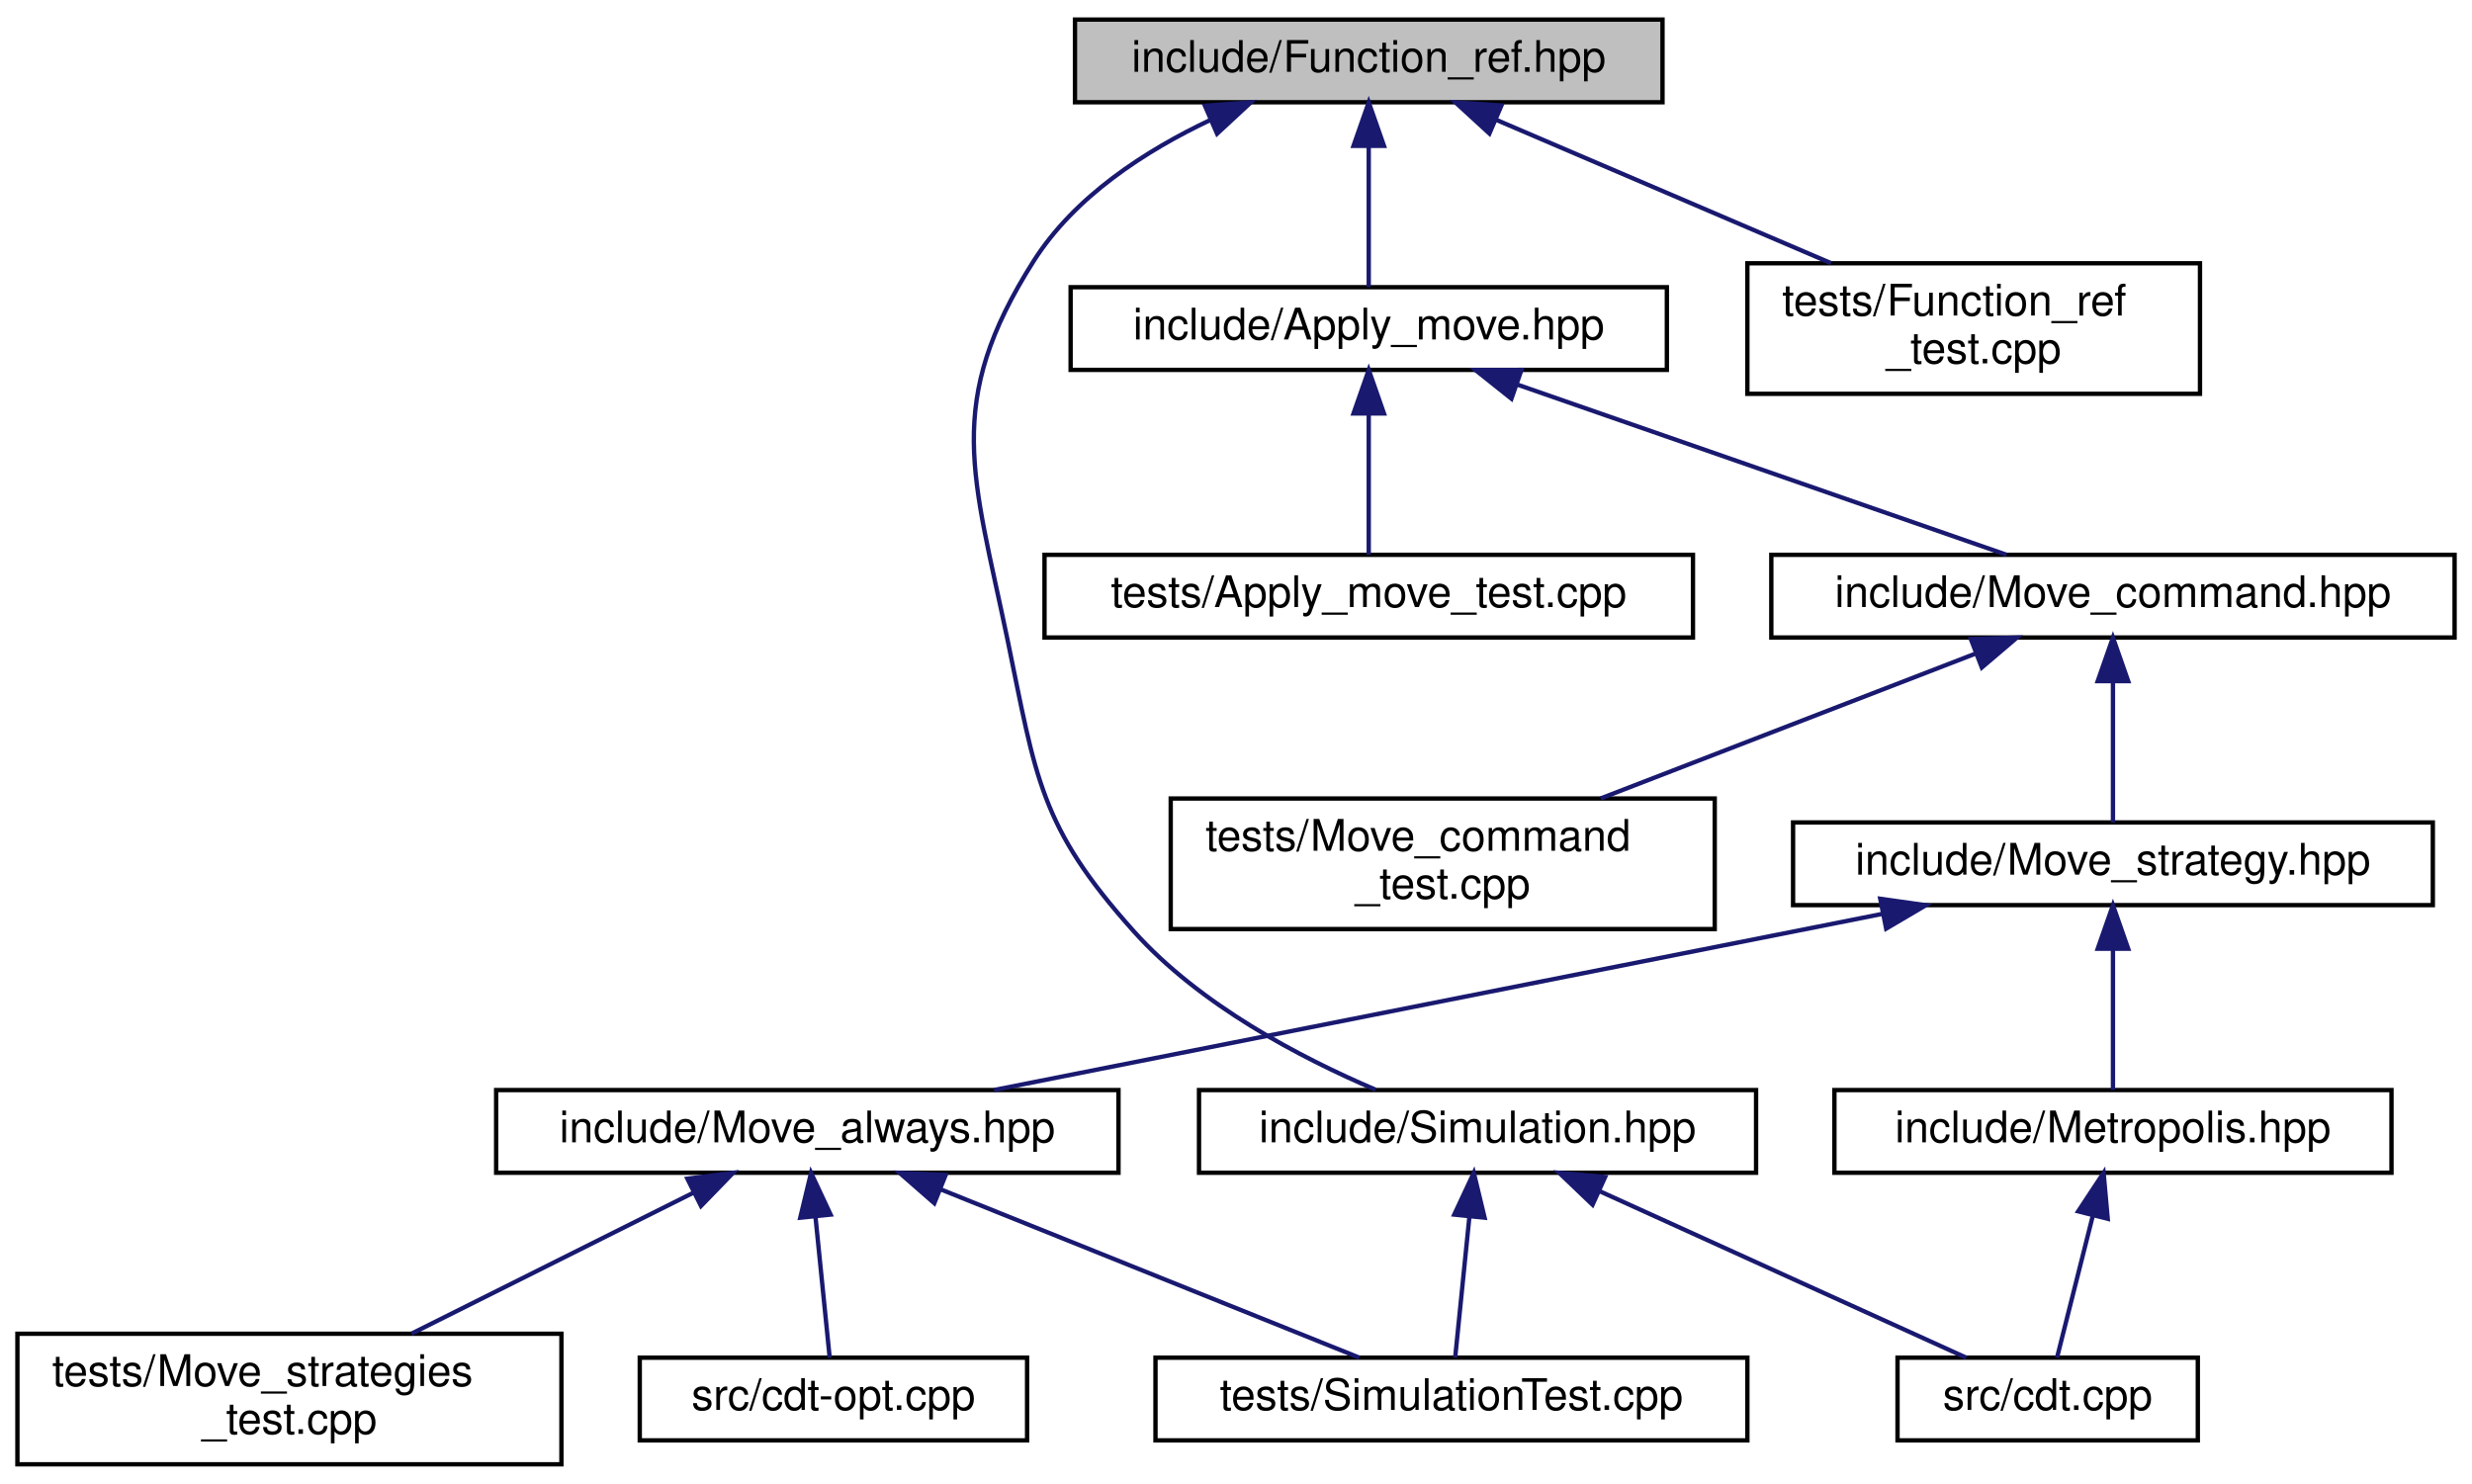
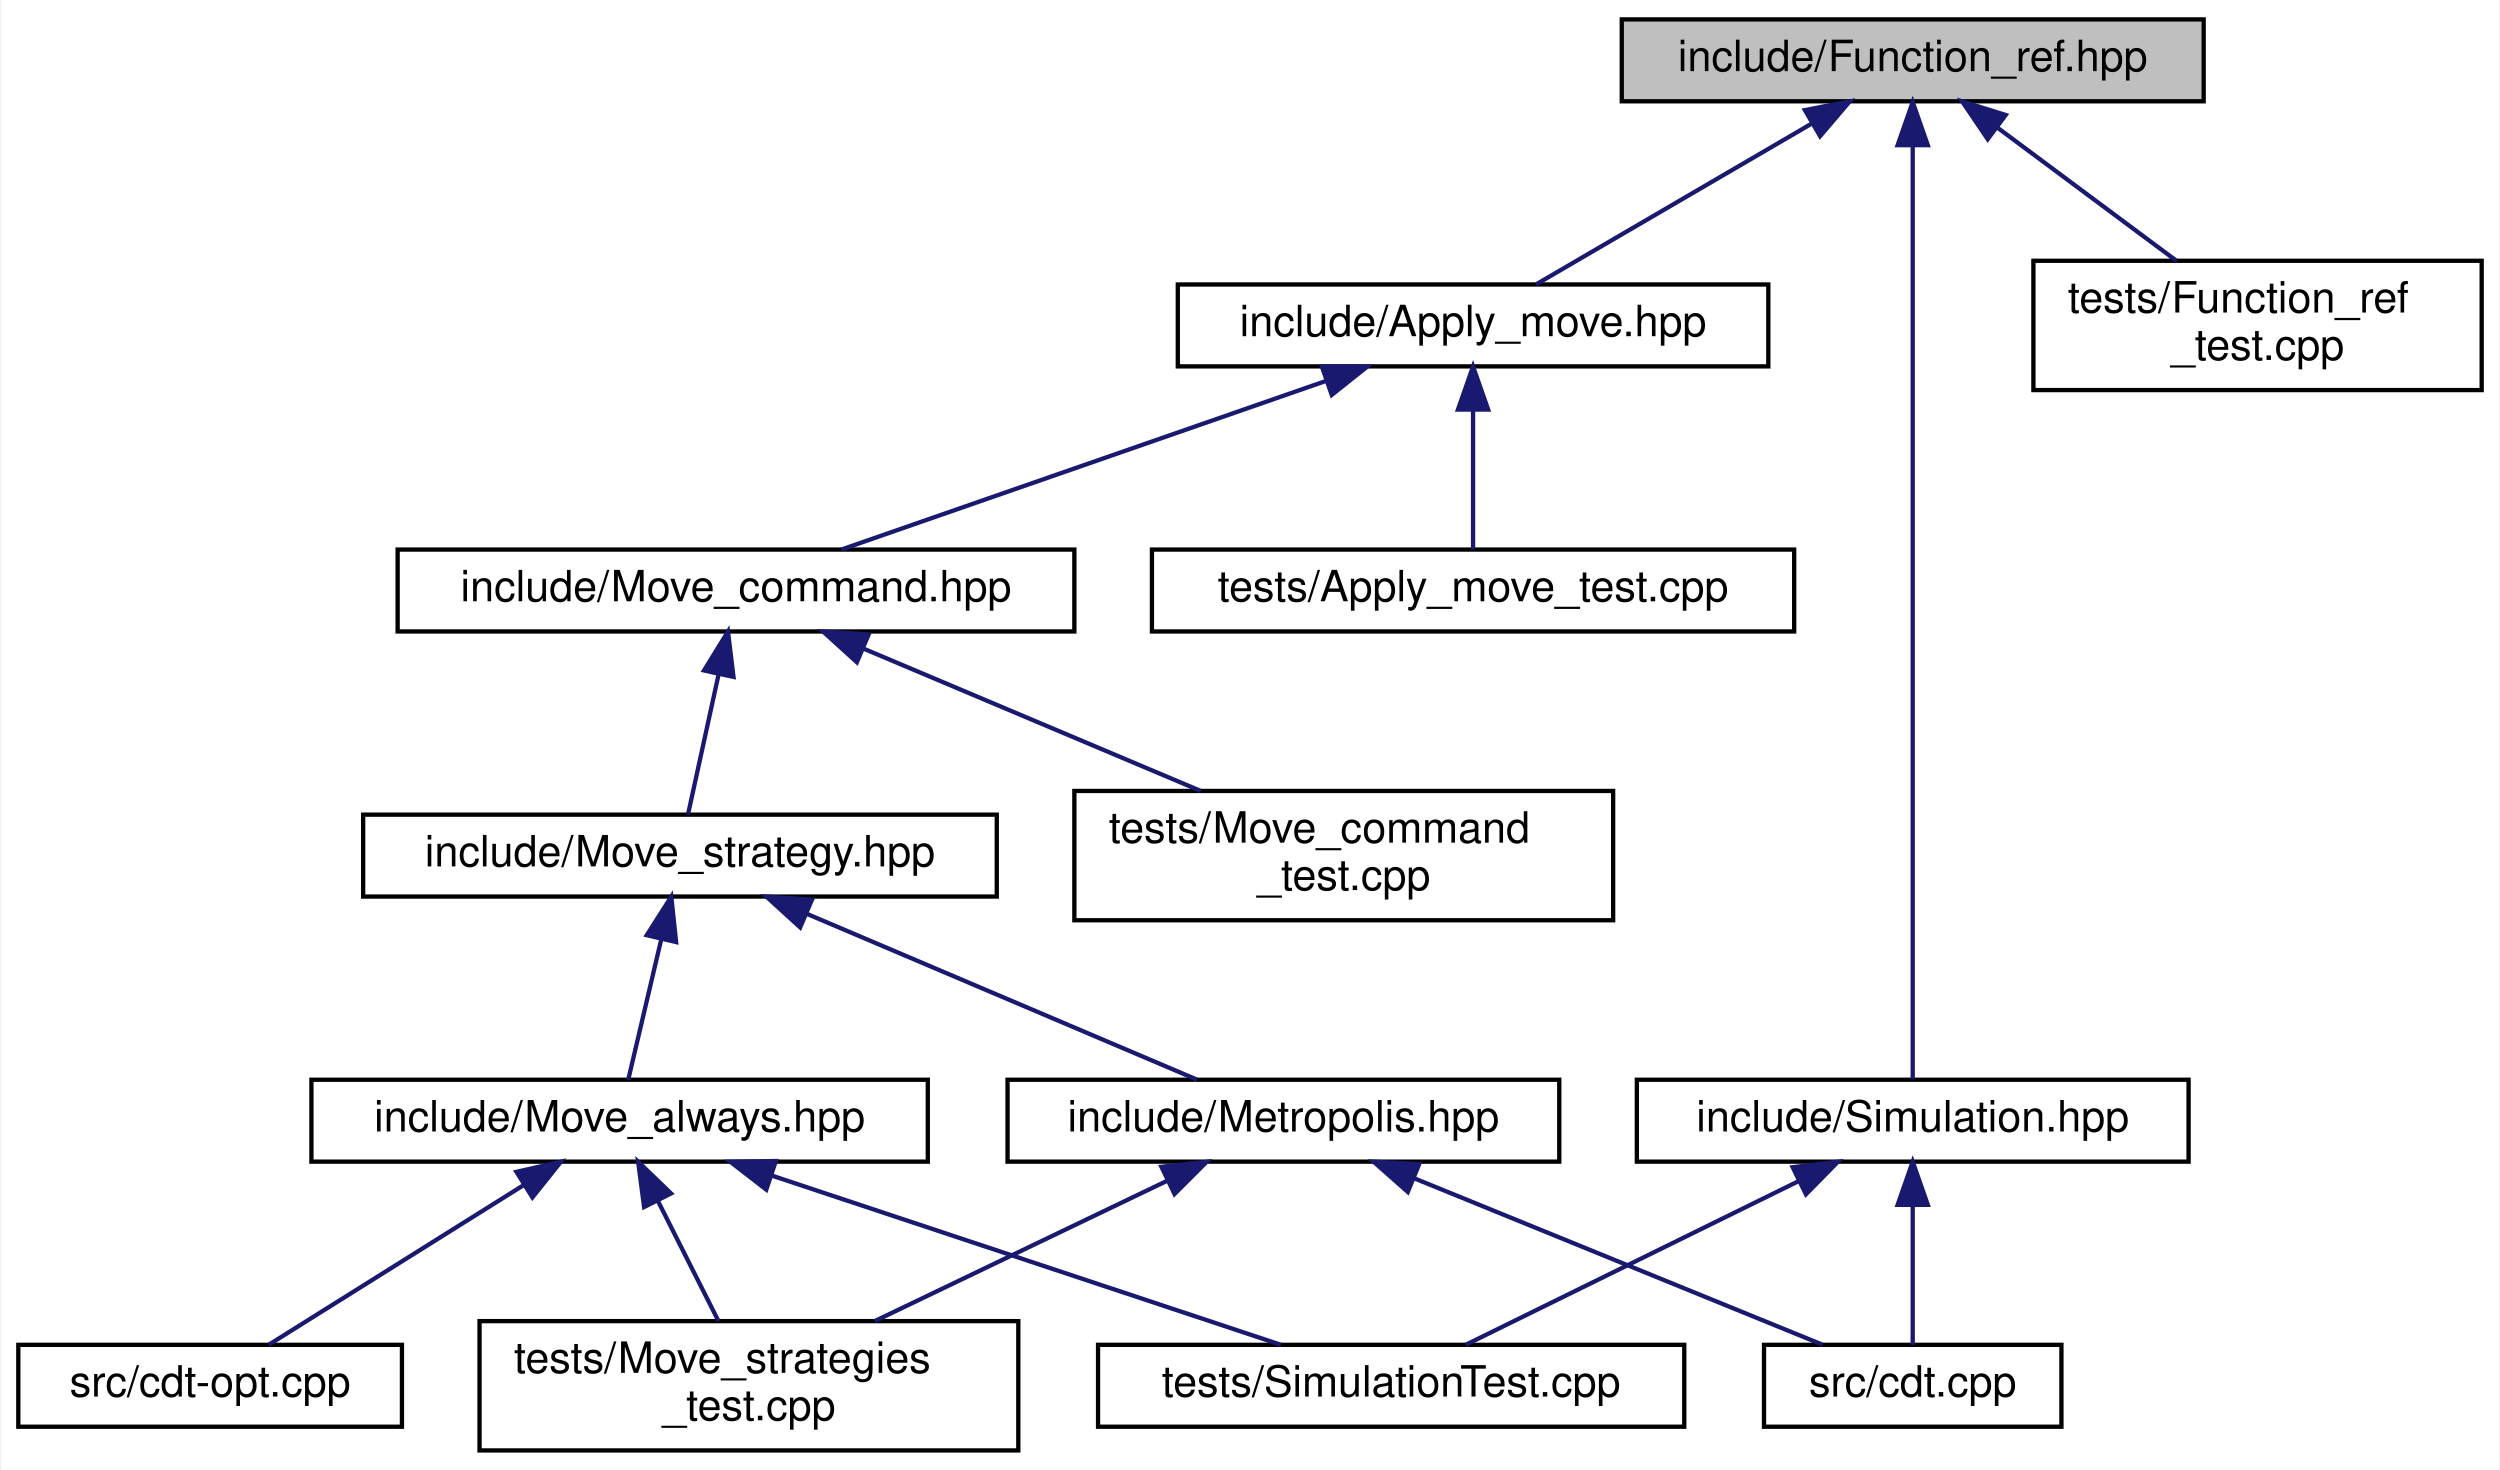
- <svg xmlns="http://www.w3.org/2000/svg" xmlns:xlink="http://www.w3.org/1999/xlink" width="568pt" height="341pt" viewBox="0.00 0.00 568.00 341.00">
+ <svg xmlns="http://www.w3.org/2000/svg" xmlns:xlink="http://www.w3.org/1999/xlink" width="580pt" height="341pt" viewBox="0.00 0.00 579.50 341.00">
  <g id="graph0" class="graph" transform="scale(1 1) rotate(0) translate(4 337)">
-     <polygon fill="white" stroke="transparent" points="-4,4 -4,-337 564,-337 564,4 -4,4" />
+     <polygon fill="white" stroke="transparent" points="-4,4 -4,-337 575.5,-337 575.5,4 -4,4" />
    <g id="node1" class="node">
      <g id="a_node1">
        <a xlink:title="Efficient, type-erasing, non-owning function reference.">
-           <polygon fill="#bfbfbf" stroke="black" points="243,-313.5 243,-332.5 378,-332.5 378,-313.5 243,-313.5" />
-           <text text-anchor="middle" x="310.5" y="-320.5" font-family="Helvetica,sans-Serif" font-size="10.00">include/Function_ref.hpp</text>
+           <polygon fill="#bfbfbf" stroke="black" points="372,-313.5 372,-332.5 507,-332.5 507,-313.5 372,-313.5" />
+           <text text-anchor="middle" x="439.5" y="-320.5" font-family="Helvetica,sans-Serif" font-size="10.00">include/Function_ref.hpp</text>
        </a>
      </g>
    </g>
    <g id="node2" class="node">
      <g id="a_node2">
        <a xlink:href="_apply__move_8hpp.html" target="_top" xlink:title="Apply Pachner moves to foliated Delaunay triangulations.">
-           <polygon fill="white" stroke="black" points="242,-252 242,-271 379,-271 379,-252 242,-252" />
-           <text text-anchor="middle" x="310.5" y="-259" font-family="Helvetica,sans-Serif" font-size="10.00">include/Apply_move.hpp</text>
+           <polygon fill="white" stroke="black" points="269,-252 269,-271 406,-271 406,-252 269,-252" />
+           <text text-anchor="middle" x="337.5" y="-259" font-family="Helvetica,sans-Serif" font-size="10.00">include/Apply_move.hpp</text>
        </a>
      </g>
    </g>
    <g id="edge1" class="edge">
-       <path fill="none" stroke="midnightblue" d="M310.5,-303.32C310.5,-292.5 310.5,-279.4 310.5,-271.01" />
-       <polygon fill="midnightblue" stroke="midnightblue" points="307,-303.48 310.5,-313.48 314,-303.48 307,-303.48" />
+       <path fill="none" stroke="midnightblue" d="M416.19,-308.4C396.46,-296.9 368.81,-280.77 352.09,-271.01" />
+       <polygon fill="midnightblue" stroke="midnightblue" points="414.48,-311.46 424.89,-313.48 418.01,-305.41 414.48,-311.46" />
    </g>
    <g id="node13" class="node">
      <g id="a_node13">
        <a xlink:href="_simulation_8hpp.html" target="_top" xlink:title="Simulation class.">
-           <polygon fill="white" stroke="black" points="271.5,-67.5 271.5,-86.5 399.5,-86.5 399.5,-67.5 271.5,-67.5" />
-           <text text-anchor="middle" x="335.5" y="-74.5" font-family="Helvetica,sans-Serif" font-size="10.00">include/Simulation.hpp</text>
+           <polygon fill="white" stroke="black" points="375.5,-67.5 375.5,-86.5 503.5,-86.5 503.5,-67.5 375.5,-67.5" />
+           <text text-anchor="middle" x="439.5" y="-74.5" font-family="Helvetica,sans-Serif" font-size="10.00">include/Simulation.hpp</text>
+         </a>
+       </g>
+     </g>
+     <g id="edge13" class="edge">
+       <path fill="none" stroke="midnightblue" d="M439.5,-303.09C439.5,-253.57 439.5,-121.52 439.5,-86.58" />
+       <polygon fill="midnightblue" stroke="midnightblue" points="436,-303.32 439.5,-313.32 443,-303.32 436,-303.32" />
+     </g>
+     <g id="node14" class="node">
+       <g id="a_node14">
+         <a xlink:href="_function__ref__test_8cpp_source.html" target="_top" xlink:title=" ">
+           <polygon fill="white" stroke="black" points="467.5,-246.5 467.5,-276.5 571.5,-276.5 571.5,-246.5 467.5,-246.5" />
+           <text text-anchor="start" x="475.5" y="-264.5" font-family="Helvetica,sans-Serif" font-size="10.00">tests/Function_ref</text>
+           <text text-anchor="middle" x="519.5" y="-253.5" font-family="Helvetica,sans-Serif" font-size="10.00">_test.cpp</text>
+         </a>
+       </g>
+     </g>
+     <g id="edge16" class="edge">
+       <path fill="none" stroke="midnightblue" d="M459.04,-307.47C471.71,-298.05 488.12,-285.84 500.65,-276.52" />
+       <polygon fill="midnightblue" stroke="midnightblue" points="456.9,-304.7 450.96,-313.48 461.07,-310.32 456.9,-304.7" />
+     </g>
+     <g id="node3" class="node">
+       <g id="a_node3">
+         <a xlink:href="_move__command_8hpp.html" target="_top" xlink:title="Do ergodic moves using the Command pattern.">
+           <polygon fill="white" stroke="black" points="88,-190.5 88,-209.5 245,-209.5 245,-190.5 88,-190.5" />
+           <text text-anchor="middle" x="166.5" y="-197.5" font-family="Helvetica,sans-Serif" font-size="10.00">include/Move_command.hpp</text>
+         </a>
+       </g>
+     </g>
+     <g id="edge2" class="edge">
+       <path fill="none" stroke="midnightblue" d="M303.25,-248.58C270.01,-237.02 220.39,-219.75 190.95,-209.51" />
+       <polygon fill="midnightblue" stroke="midnightblue" points="302.41,-251.99 313,-251.98 304.71,-245.38 302.41,-251.99" />
+     </g>
+     <g id="node12" class="node">
+       <g id="a_node12">
+         <a xlink:href="_apply__move__test_8cpp.html" target="_top" xlink:title="Applying ergodic moves to manifolds.">
+           <polygon fill="white" stroke="black" points="263,-190.5 263,-209.5 412,-209.5 412,-190.5 263,-190.5" />
+           <text text-anchor="middle" x="337.5" y="-197.5" font-family="Helvetica,sans-Serif" font-size="10.00">tests/Apply_move_test.cpp</text>
        </a>
      </g>
    </g>
    <g id="edge12" class="edge">
-       <path fill="none" stroke="midnightblue" d="M274.22,-309.48C259.11,-302.35 242.91,-291.83 233.5,-277 212.73,-244.28 219.64,-227.95 227.5,-190 234.08,-158.23 234.84,-147.16 256.5,-123 271.67,-106.07 294.77,-93.95 312.08,-86.58" />
-       <polygon fill="midnightblue" stroke="midnightblue" points="272.86,-312.7 283.42,-313.48 275.65,-306.28 272.86,-312.7" />
+       <path fill="none" stroke="midnightblue" d="M337.5,-241.82C337.5,-231 337.5,-217.9 337.5,-209.51" />
+       <polygon fill="midnightblue" stroke="midnightblue" points="334,-241.98 337.5,-251.98 341,-241.98 334,-241.98" />
    </g>
-     <g id="node14" class="node">
-       <g id="a_node14">
-         <a xlink:href="_function__ref__test_8cpp_source.html" target="_top" xlink:title=" ">
-           <polygon fill="white" stroke="black" points="397.5,-246.5 397.5,-276.5 501.5,-276.5 501.5,-246.5 397.5,-246.5" />
-           <text text-anchor="start" x="405.5" y="-264.5" font-family="Helvetica,sans-Serif" font-size="10.00">tests/Function_ref</text>
-           <text text-anchor="middle" x="449.5" y="-253.5" font-family="Helvetica,sans-Serif" font-size="10.00">_test.cpp</text>
+     <g id="node4" class="node">
+       <g id="a_node4">
+         <a xlink:href="_move__strategy_8hpp.html" target="_top" xlink:title="Base class for move algorithms on Delaunay Triangulations.">
+           <polygon fill="white" stroke="black" points="80,-129 80,-148 227,-148 227,-129 80,-129" />
+           <text text-anchor="middle" x="153.5" y="-136" font-family="Helvetica,sans-Serif" font-size="10.00">include/Move_strategy.hpp</text>
        </a>
      </g>
    </g>
-     <g id="edge15" class="edge">
-       <path fill="none" stroke="midnightblue" d="M339.79,-309.46C362.31,-299.82 393.4,-286.51 416.74,-276.52" />
-       <polygon fill="midnightblue" stroke="midnightblue" points="338.23,-306.32 330.42,-313.48 340.99,-312.76 338.23,-306.32" />
+     <g id="edge3" class="edge">
+       <path fill="none" stroke="midnightblue" d="M162.49,-180.66C160.11,-169.77 157.21,-156.49 155.36,-148.01" />
+       <polygon fill="midnightblue" stroke="midnightblue" points="159.08,-181.45 164.64,-190.48 165.92,-179.96 159.08,-181.45" />
    </g>
-     <g id="node3" class="node">
-       <g id="a_node3">
-         <a xlink:href="_move__command_8hpp.html" target="_top" xlink:title="Do ergodic moves using the Command pattern.">
-           <polygon fill="white" stroke="black" points="403,-190.5 403,-209.5 560,-209.5 560,-190.5 403,-190.5" />
-           <text text-anchor="middle" x="481.5" y="-197.5" font-family="Helvetica,sans-Serif" font-size="10.00">include/Move_command.hpp</text>
-         </a>
-       </g>
-     </g>
-     <g id="edge2" class="edge">
-       <path fill="none" stroke="midnightblue" d="M344.75,-248.58C377.99,-237.02 427.61,-219.75 457.05,-209.51" />
-       <polygon fill="midnightblue" stroke="midnightblue" points="343.29,-245.38 335,-251.98 345.59,-251.99 343.29,-245.38" />
-     </g>
-     <g id="node12" class="node">
-       <g id="a_node12">
-         <a xlink:href="_apply__move__test_8cpp.html" target="_top" xlink:title="Applying ergodic moves to manifolds.">
-           <polygon fill="white" stroke="black" points="236,-190.5 236,-209.5 385,-209.5 385,-190.5 236,-190.5" />
-           <text text-anchor="middle" x="310.5" y="-197.5" font-family="Helvetica,sans-Serif" font-size="10.00">tests/Apply_move_test.cpp</text>
+     <g id="node11" class="node">
+       <g id="a_node11">
+         <a xlink:href="_move__command__test_8cpp.html" target="_top" xlink:title="Tests of MoveCommand, that is, that moves are handled properly.">
+           <polygon fill="white" stroke="black" points="245,-123.5 245,-153.5 370,-153.5 370,-123.5 245,-123.5" />
+           <text text-anchor="start" x="253" y="-141.5" font-family="Helvetica,sans-Serif" font-size="10.00">tests/Move_command</text>
+           <text text-anchor="middle" x="307.5" y="-130.5" font-family="Helvetica,sans-Serif" font-size="10.00">_test.cpp</text>
        </a>
      </g>
    </g>
    <g id="edge11" class="edge">
-       <path fill="none" stroke="midnightblue" d="M310.5,-241.82C310.5,-231 310.5,-217.9 310.5,-209.51" />
-       <polygon fill="midnightblue" stroke="midnightblue" points="307,-241.98 310.5,-251.98 314,-241.98 307,-241.98" />
+       <path fill="none" stroke="midnightblue" d="M196.22,-186.46C219.05,-176.82 250.6,-163.51 274.27,-153.52" />
+       <polygon fill="midnightblue" stroke="midnightblue" points="194.55,-183.36 186.7,-190.48 197.28,-189.81 194.55,-183.36" />
    </g>
-     <g id="node4" class="node">
-       <g id="a_node4">
-         <a xlink:href="_move__strategy_8hpp.html" target="_top" xlink:title="Base class for move algorithms on Delaunay Triangulations.">
-           <polygon fill="white" stroke="black" points="408,-129 408,-148 555,-148 555,-129 408,-129" />
-           <text text-anchor="middle" x="481.5" y="-136" font-family="Helvetica,sans-Serif" font-size="10.00">include/Move_strategy.hpp</text>
+     <g id="node5" class="node">
+       <g id="a_node5">
+         <a xlink:href="_metropolis_8hpp.html" target="_top" xlink:title="Perform Metropolis-Hastings algorithm on Delaunay Triangulations.">
+           <polygon fill="white" stroke="black" points="229.5,-67.5 229.5,-86.5 357.5,-86.5 357.5,-67.5 229.5,-67.5" />
+           <text text-anchor="middle" x="293.5" y="-74.5" font-family="Helvetica,sans-Serif" font-size="10.00">include/Metropolis.hpp</text>
        </a>
      </g>
    </g>
-     <g id="edge3" class="edge">
-       <path fill="none" stroke="midnightblue" d="M481.5,-180.32C481.5,-169.5 481.5,-156.4 481.5,-148.01" />
-       <polygon fill="midnightblue" stroke="midnightblue" points="478,-180.48 481.5,-190.48 485,-180.48 478,-180.48" />
+     <g id="edge4" class="edge">
+       <path fill="none" stroke="midnightblue" d="M182.96,-124.98C210.15,-113.42 249.79,-96.58 273.48,-86.51" />
+       <polygon fill="midnightblue" stroke="midnightblue" points="181.39,-121.84 173.56,-128.98 184.13,-128.28 181.39,-121.84" />
    </g>
-     <g id="node11" class="node">
-       <g id="a_node11">
-         <a xlink:href="_move__command__test_8cpp.html" target="_top" xlink:title="Tests of MoveCommand, that is, that moves are handled properly.">
-           <polygon fill="white" stroke="black" points="265,-123.5 265,-153.5 390,-153.5 390,-123.5 265,-123.5" />
-           <text text-anchor="start" x="273" y="-141.5" font-family="Helvetica,sans-Serif" font-size="10.00">tests/Move_command</text>
-           <text text-anchor="middle" x="327.5" y="-130.5" font-family="Helvetica,sans-Serif" font-size="10.00">_test.cpp</text>
+     <g id="node8" class="node">
+       <g id="a_node8">
+         <a xlink:href="_move__always_8hpp.html" target="_top" xlink:title="Randomly selects moves to always perform on triangulations.">
+           <polygon fill="white" stroke="black" points="68,-67.5 68,-86.5 211,-86.5 211,-67.5 68,-67.5" />
+           <text text-anchor="middle" x="139.5" y="-74.5" font-family="Helvetica,sans-Serif" font-size="10.00">include/Move_always.hpp</text>
+         </a>
+       </g>
+     </g>
+     <g id="edge7" class="edge">
+       <path fill="none" stroke="midnightblue" d="M149.18,-119.16C146.62,-108.27 143.5,-94.99 141.5,-86.51" />
+       <polygon fill="midnightblue" stroke="midnightblue" points="145.8,-120.04 151.49,-128.98 152.61,-118.44 145.8,-120.04" />
+     </g>
+     <g id="node6" class="node">
+       <g id="a_node6">
+         <a xlink:href="cdt_8cpp.html" target="_top" xlink:title="The main executable.">
+           <polygon fill="white" stroke="black" points="405,-6 405,-25 474,-25 474,-6 405,-6" />
+           <text text-anchor="middle" x="439.5" y="-13" font-family="Helvetica,sans-Serif" font-size="10.00">src/cdt.cpp</text>
+         </a>
+       </g>
+     </g>
+     <g id="edge5" class="edge">
+       <path fill="none" stroke="midnightblue" d="M323.85,-63.63C352.21,-52.07 393.81,-35.12 418.62,-25.01" />
+       <polygon fill="midnightblue" stroke="midnightblue" points="322.36,-60.46 314.42,-67.48 325,-66.94 322.36,-60.46" />
+     </g>
+     <g id="node7" class="node">
+       <g id="a_node7">
+         <a xlink:href="_move__strategies__test_8cpp.html" target="_top" xlink:title="Tests for the Metropolis-Hastings algorithm.">
+           <polygon fill="white" stroke="black" points="107,-0.5 107,-30.5 232,-30.5 232,-0.5 107,-0.5" />
+           <text text-anchor="start" x="115" y="-18.5" font-family="Helvetica,sans-Serif" font-size="10.00">tests/Move_strategies</text>
+           <text text-anchor="middle" x="169.5" y="-7.5" font-family="Helvetica,sans-Serif" font-size="10.00">_test.cpp</text>
+         </a>
+       </g>
+     </g>
+     <g id="edge6" class="edge">
+       <path fill="none" stroke="midnightblue" d="M266.55,-63.07C246.54,-53.47 219.26,-40.38 198.72,-30.52" />
+       <polygon fill="midnightblue" stroke="midnightblue" points="265.2,-66.3 275.73,-67.48 268.23,-59.99 265.2,-66.3" />
+     </g>
+     <g id="edge9" class="edge">
+       <path fill="none" stroke="midnightblue" d="M148.38,-58.39C152.86,-49.5 158.23,-38.86 162.43,-30.52" />
+       <polygon fill="midnightblue" stroke="midnightblue" points="145.18,-56.97 143.8,-67.48 151.43,-60.12 145.18,-56.97" />
+     </g>
+     <g id="node9" class="node">
+       <g id="a_node9">
+         <a xlink:href="cdt-opt_8cpp.html" target="_top" xlink:title="Outputs values to determine optimizations.">
+           <polygon fill="white" stroke="black" points="0,-6 0,-25 89,-25 89,-6 0,-6" />
+           <text text-anchor="middle" x="44.5" y="-13" font-family="Helvetica,sans-Serif" font-size="10.00">src/cdt-opt.cpp</text>
+         </a>
+       </g>
+     </g>
+     <g id="edge8" class="edge">
+       <path fill="none" stroke="midnightblue" d="M117.29,-62.09C98.95,-50.6 73.52,-34.68 58.09,-25.01" />
+       <polygon fill="midnightblue" stroke="midnightblue" points="115.56,-65.13 125.89,-67.48 119.27,-59.2 115.56,-65.13" />
+     </g>
+     <g id="node10" class="node">
+       <g id="a_node10">
+         <a xlink:href="_simulation_test_8cpp_source.html" target="_top" xlink:title=" ">
+           <polygon fill="white" stroke="black" points="250.5,-6 250.5,-25 386.5,-25 386.5,-6 250.5,-6" />
+           <text text-anchor="middle" x="318.5" y="-13" font-family="Helvetica,sans-Serif" font-size="10.00">tests/SimulationTest.cpp</text>
        </a>
      </g>
    </g>
    <g id="edge10" class="edge">
-       <path fill="none" stroke="midnightblue" d="M450.05,-186.85C425.03,-177.18 390,-163.65 363.79,-153.52" />
-       <polygon fill="midnightblue" stroke="midnightblue" points="448.85,-190.14 459.44,-190.48 451.37,-183.61 448.85,-190.14" />
-     </g>
-     <g id="node5" class="node">
-       <g id="a_node5">
-         <a xlink:href="_metropolis_8hpp.html" target="_top" xlink:title="Perform Metropolis-Hastings algorithm on Delaunay Triangulations.">
-           <polygon fill="white" stroke="black" points="417.5,-67.5 417.5,-86.5 545.5,-86.5 545.5,-67.5 417.5,-67.5" />
-           <text text-anchor="middle" x="481.5" y="-74.5" font-family="Helvetica,sans-Serif" font-size="10.00">include/Metropolis.hpp</text>
-         </a>
-       </g>
-     </g>
-     <g id="edge4" class="edge">
-       <path fill="none" stroke="midnightblue" d="M481.5,-118.82C481.5,-108 481.5,-94.9 481.5,-86.51" />
-       <polygon fill="midnightblue" stroke="midnightblue" points="478,-118.98 481.5,-128.98 485,-118.98 478,-118.98" />
-     </g>
-     <g id="node7" class="node">
-       <g id="a_node7">
-         <a xlink:href="_move__always_8hpp.html" target="_top" xlink:title="Randomly selects moves to always perform on triangulations.">
-           <polygon fill="white" stroke="black" points="110,-67.5 110,-86.5 253,-86.5 253,-67.5 110,-67.5" />
-           <text text-anchor="middle" x="181.5" y="-74.5" font-family="Helvetica,sans-Serif" font-size="10.00">include/Move_always.hpp</text>
-         </a>
-       </g>
-     </g>
-     <g id="edge6" class="edge">
-       <path fill="none" stroke="midnightblue" d="M428.43,-126.97C370.29,-115.44 278.16,-97.17 224.4,-86.51" />
-       <polygon fill="midnightblue" stroke="midnightblue" points="428.03,-130.46 438.52,-128.98 429.39,-123.6 428.03,-130.46" />
-     </g>
-     <g id="node6" class="node">
-       <g id="a_node6">
-         <a xlink:href="cdt_8cpp.html" target="_top" xlink:title="The main executable.">
-           <polygon fill="white" stroke="black" points="432,-6 432,-25 501,-25 501,-6 432,-6" />
-           <text text-anchor="middle" x="466.5" y="-13" font-family="Helvetica,sans-Serif" font-size="10.00">src/cdt.cpp</text>
-         </a>
-       </g>
-     </g>
-     <g id="edge5" class="edge">
-       <path fill="none" stroke="midnightblue" d="M476.88,-57.66C474.13,-46.77 470.78,-33.49 468.65,-25.01" />
-       <polygon fill="midnightblue" stroke="midnightblue" points="473.51,-58.63 479.35,-67.48 480.3,-56.92 473.51,-58.63" />
-     </g>
-     <g id="node8" class="node">
-       <g id="a_node8">
-         <a xlink:href="cdt-opt_8cpp.html" target="_top" xlink:title="Outputs values to determine optimizations.">
-           <polygon fill="white" stroke="black" points="143,-6 143,-25 232,-25 232,-6 143,-6" />
-           <text text-anchor="middle" x="187.5" y="-13" font-family="Helvetica,sans-Serif" font-size="10.00">src/cdt-opt.cpp</text>
-         </a>
-       </g>
-     </g>
-     <g id="edge7" class="edge">
-       <path fill="none" stroke="midnightblue" d="M183.38,-57.32C184.48,-46.5 185.8,-33.4 186.64,-25.01" />
-       <polygon fill="midnightblue" stroke="midnightblue" points="179.88,-57.17 182.36,-67.48 186.85,-57.88 179.88,-57.17" />
-     </g>
-     <g id="node9" class="node">
-       <g id="a_node9">
-         <a xlink:href="_move__strategies__test_8cpp.html" target="_top" xlink:title="Tests for the Metropolis-Hastings algorithm.">
-           <polygon fill="white" stroke="black" points="0,-0.5 0,-30.5 125,-30.5 125,-0.5 0,-0.5" />
-           <text text-anchor="start" x="8" y="-18.5" font-family="Helvetica,sans-Serif" font-size="10.00">tests/Move_strategies</text>
-           <text text-anchor="middle" x="62.5" y="-7.5" font-family="Helvetica,sans-Serif" font-size="10.00">_test.cpp</text>
-         </a>
-       </g>
-     </g>
-     <g id="edge8" class="edge">
-       <path fill="none" stroke="midnightblue" d="M155.38,-62.94C136.19,-53.35 110.17,-40.33 90.55,-30.52" />
-       <polygon fill="midnightblue" stroke="midnightblue" points="153.94,-66.13 164.45,-67.48 157.07,-59.87 153.94,-66.13" />
-     </g>
-     <g id="node10" class="node">
-       <g id="a_node10">
-         <a xlink:href="_simulation_test_8cpp_source.html" target="_top" xlink:title=" ">
-           <polygon fill="white" stroke="black" points="261.5,-6 261.5,-25 397.5,-25 397.5,-6 261.5,-6" />
-           <text text-anchor="middle" x="329.5" y="-13" font-family="Helvetica,sans-Serif" font-size="10.00">tests/SimulationTest.cpp</text>
-         </a>
-       </g>
-     </g>
-     <g id="edge9" class="edge">
-       <path fill="none" stroke="midnightblue" d="M212.27,-63.63C241.02,-52.07 283.18,-35.12 308.33,-25.01" />
-       <polygon fill="midnightblue" stroke="midnightblue" points="210.68,-60.5 202.7,-67.48 213.29,-66.99 210.68,-60.5" />
-     </g>
-     <g id="edge13" class="edge">
-       <path fill="none" stroke="midnightblue" d="M363.4,-63.33C388.83,-51.78 425.7,-35.03 447.77,-25.01" />
-       <polygon fill="midnightblue" stroke="midnightblue" points="361.93,-60.15 354.27,-67.48 364.82,-66.53 361.93,-60.15" />
+       <path fill="none" stroke="midnightblue" d="M174.9,-64.23C209.7,-52.67 261.95,-35.3 292.9,-25.01" />
+       <polygon fill="midnightblue" stroke="midnightblue" points="173.53,-61 165.15,-67.48 175.74,-67.64 173.53,-61" />
    </g>
    <g id="edge14" class="edge">
-       <path fill="none" stroke="midnightblue" d="M333.62,-57.32C332.52,-46.5 331.2,-33.4 330.36,-25.01" />
-       <polygon fill="midnightblue" stroke="midnightblue" points="330.15,-57.88 334.64,-67.48 337.12,-57.17 330.15,-57.88" />
+       <path fill="none" stroke="midnightblue" d="M439.5,-57.32C439.5,-46.5 439.5,-33.4 439.5,-25.01" />
+       <polygon fill="midnightblue" stroke="midnightblue" points="436,-57.48 439.5,-67.48 443,-57.48 436,-57.48" />
+     </g>
+     <g id="edge15" class="edge">
+       <path fill="none" stroke="midnightblue" d="M413.11,-63.02C389.64,-51.48 356.01,-34.94 335.8,-25.01" />
+       <polygon fill="midnightblue" stroke="midnightblue" points="411.65,-66.2 422.16,-67.48 414.73,-59.92 411.65,-66.2" />
    </g>
  </g>
</svg>
